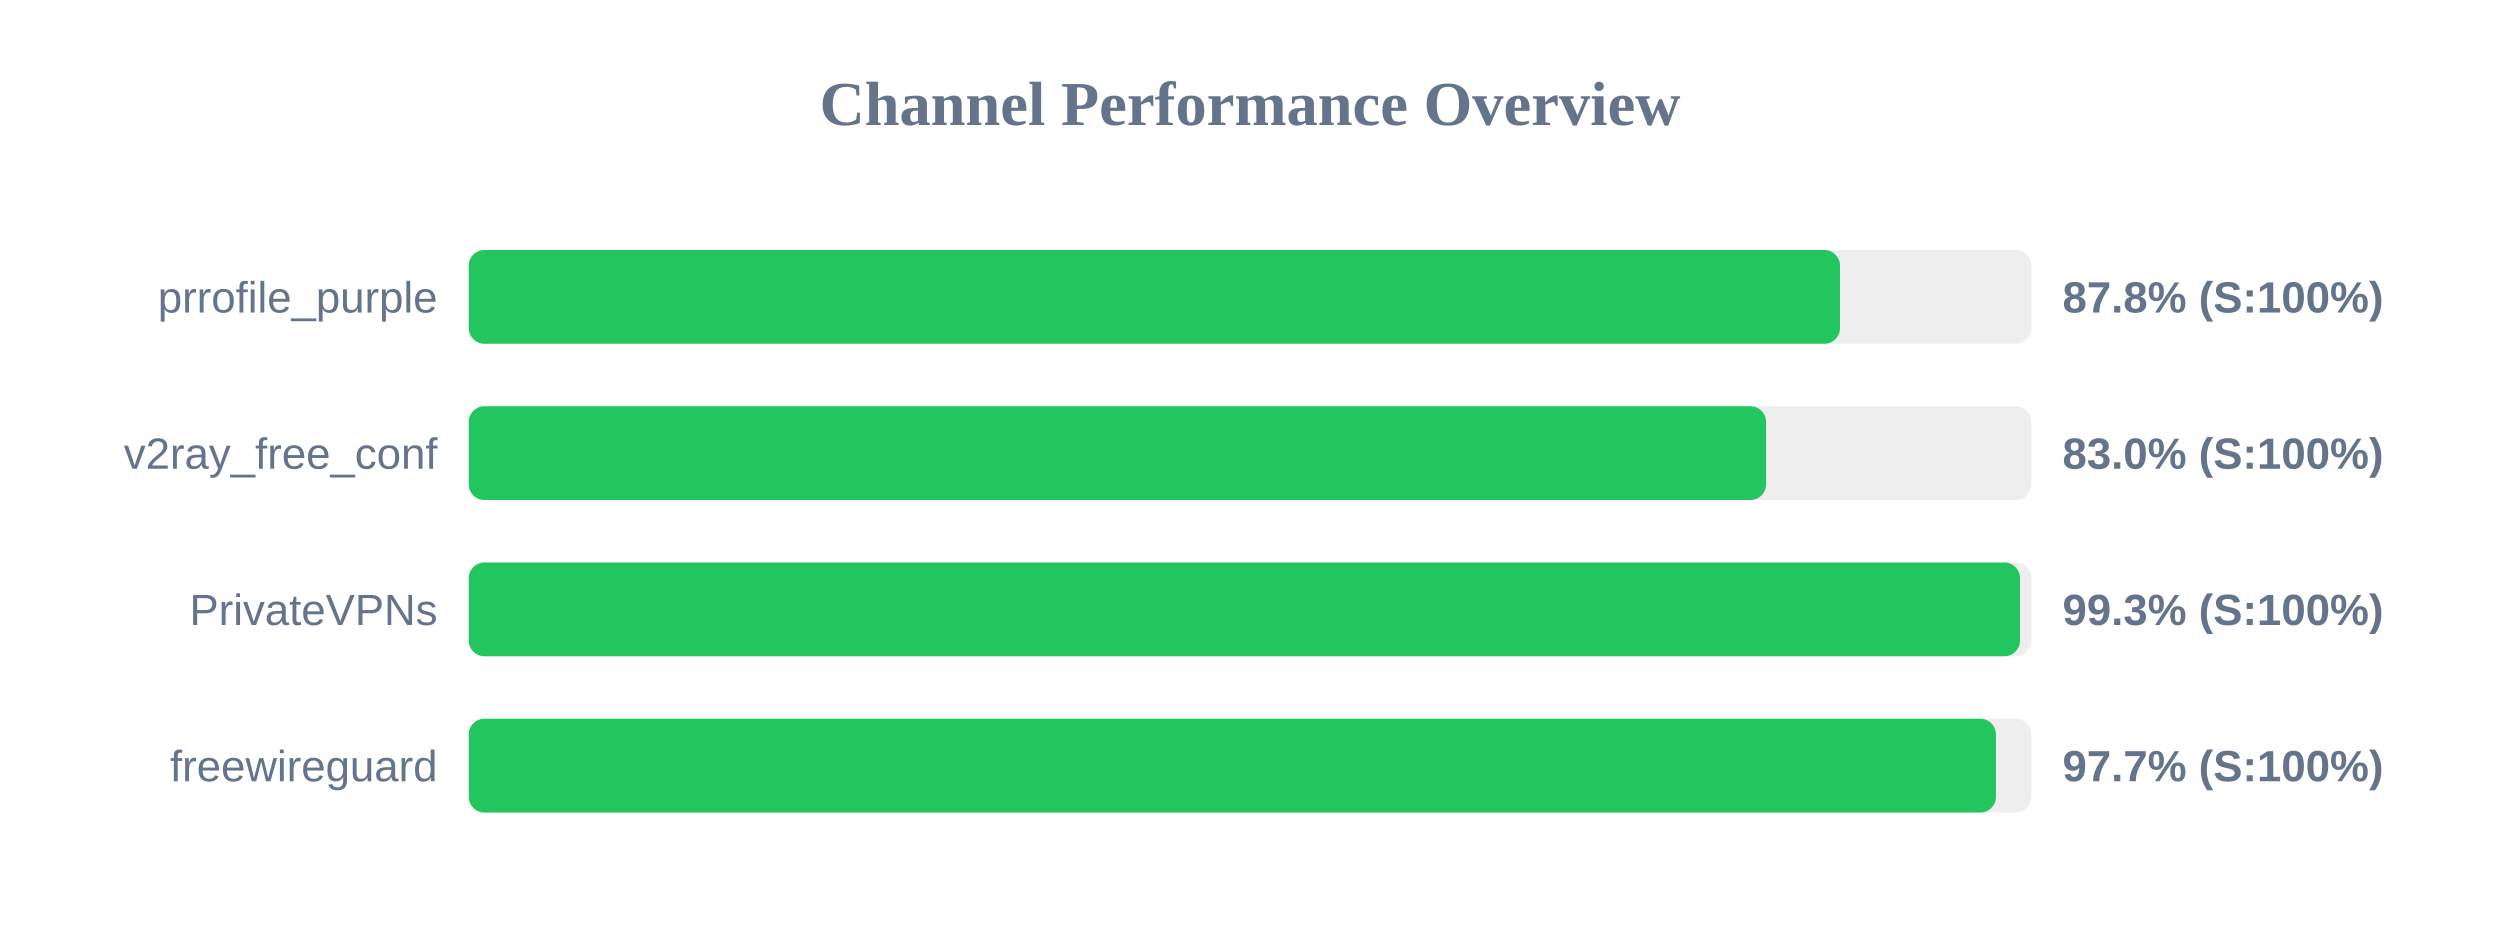
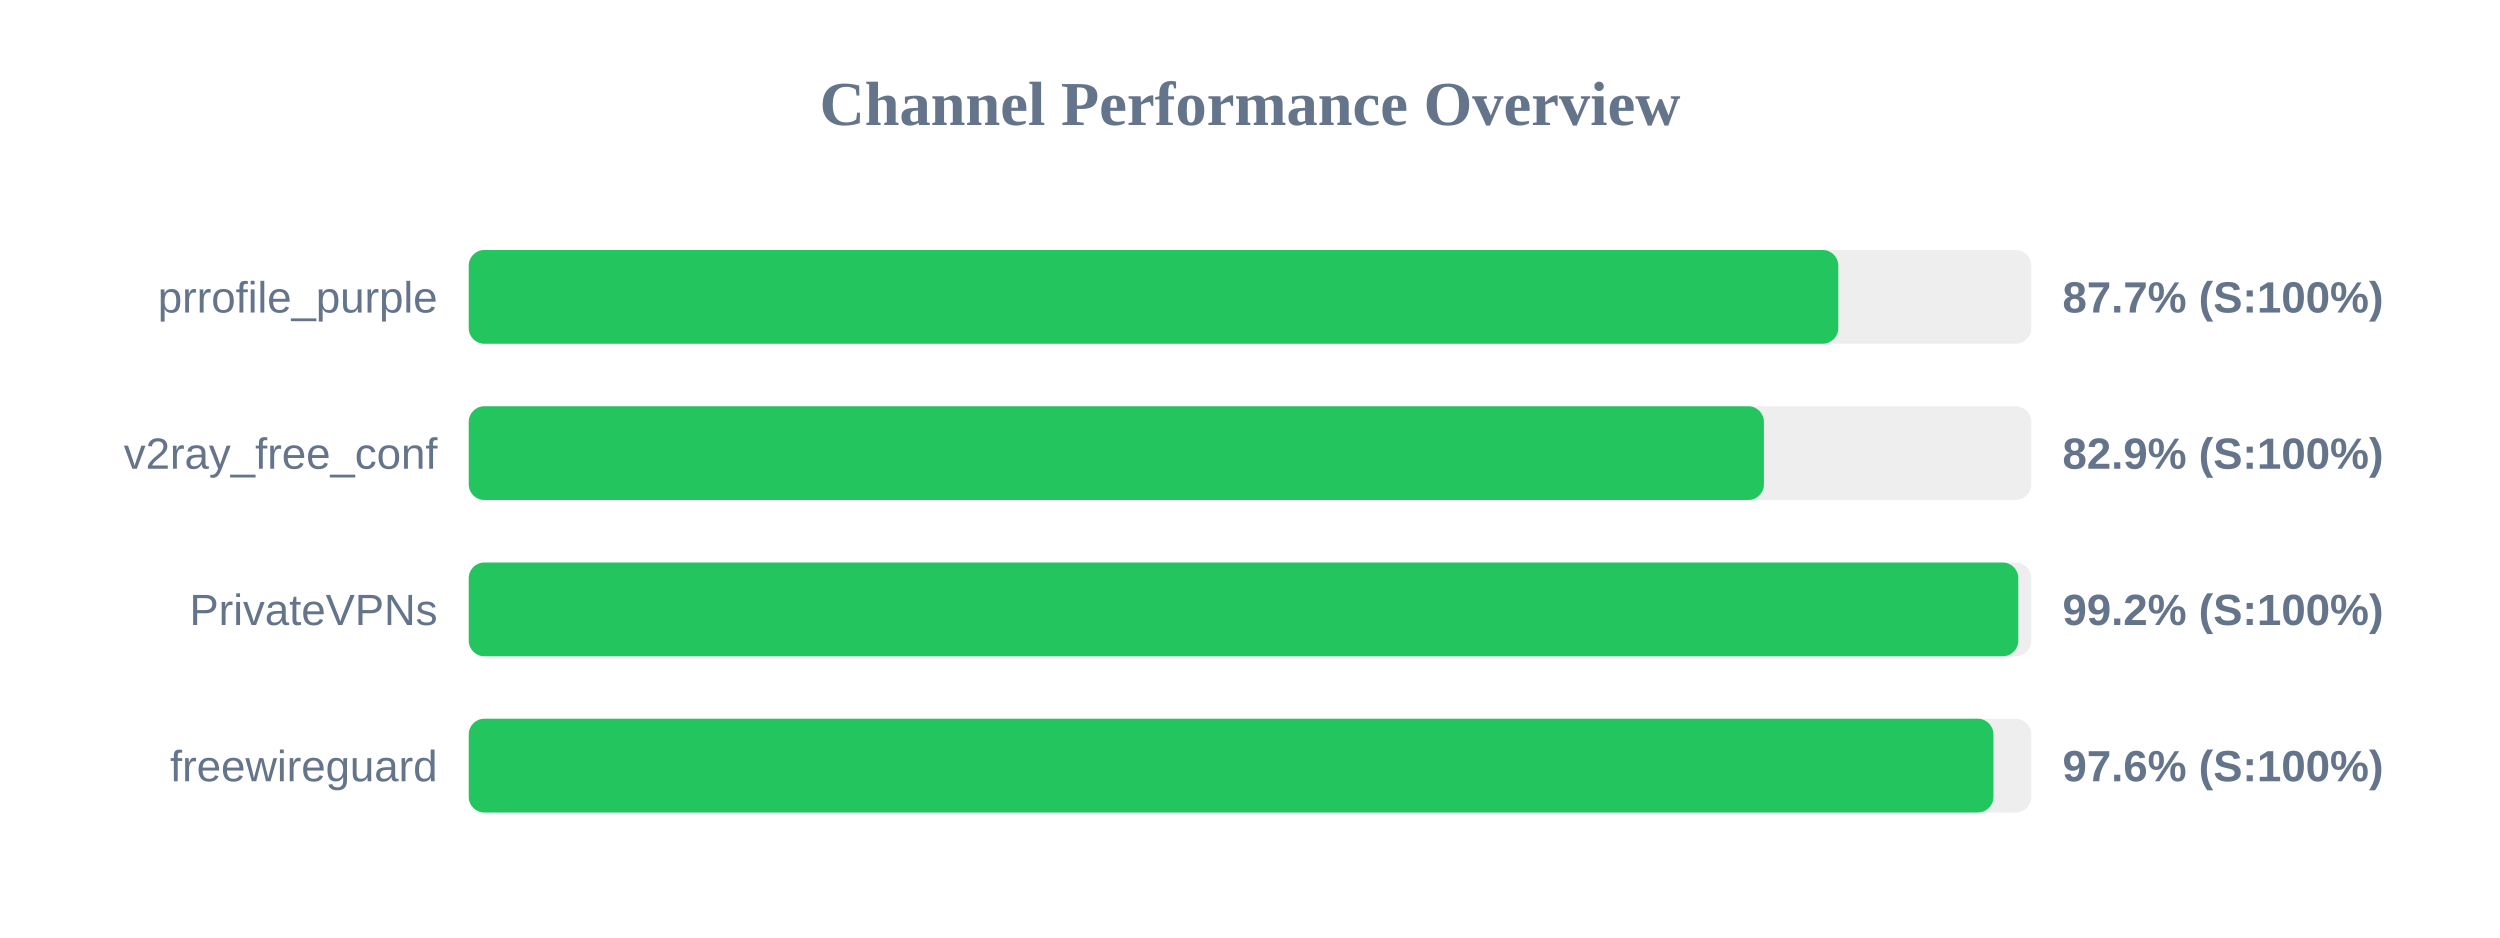
<svg xmlns="http://www.w3.org/2000/svg" width="800" height="300" version="1.1">
  <style>
        .row { font: 14px Arial; fill: #64748b; }
        .score { font: bold 14px Arial; fill: #64748b; }
    </style>
  <text x="400" y="40" text-anchor="middle" font-size="20px" font-weight="bold" fill="#64748b">Channel Performance Overview</text>
  <rect x="150" y="80" width="500" height="30" fill="#eee" rx="5" />
-   <rect x="150" y="80" width="438.8" height="30" fill="#22c55e" rx="5" />
+   <rect x="150" y="80" width="438.25" height="30" fill="#22c55e" rx="5" />
  <text x="140" y="100" text-anchor="end" class="row">prrofile_purple</text>
-   <text x="660" y="100" text-anchor="start" class="score">87.8% (S:100%)</text>
+   <text x="660" y="100" text-anchor="start" class="score">87.7% (S:100%)</text>
  <rect x="150" y="130" width="500" height="30" fill="#eee" rx="5" />
-   <rect x="150" y="130" width="415.15" height="30" fill="#22c55e" rx="5" />
+   <rect x="150" y="130" width="414.45" height="30" fill="#22c55e" rx="5" />
  <text x="140" y="150" text-anchor="end" class="row">v2ray_free_conf</text>
-   <text x="660" y="150" text-anchor="start" class="score">83.0% (S:100%)</text>
+   <text x="660" y="150" text-anchor="start" class="score">82.9% (S:100%)</text>
  <rect x="150" y="180" width="500" height="30" fill="#eee" rx="5" />
-   <rect x="150" y="180" width="496.4" height="30" fill="#22c55e" rx="5" />
+   <rect x="150" y="180" width="495.85" height="30" fill="#22c55e" rx="5" />
  <text x="140" y="200" text-anchor="end" class="row">PrivateVPNs</text>
-   <text x="660" y="200" text-anchor="start" class="score">99.3% (S:100%)</text>
+   <text x="660" y="200" text-anchor="start" class="score">99.2% (S:100%)</text>
  <rect x="150" y="230" width="500" height="30" fill="#eee" rx="5" />
-   <rect x="150" y="230" width="488.7" height="30" fill="#22c55e" rx="5" />
+   <rect x="150" y="230" width="487.9" height="30" fill="#22c55e" rx="5" />
  <text x="140" y="250" text-anchor="end" class="row">freewireguard</text>
-   <text x="660" y="250" text-anchor="start" class="score">97.7% (S:100%)</text>
+   <text x="660" y="250" text-anchor="start" class="score">97.6% (S:100%)</text>
</svg>
